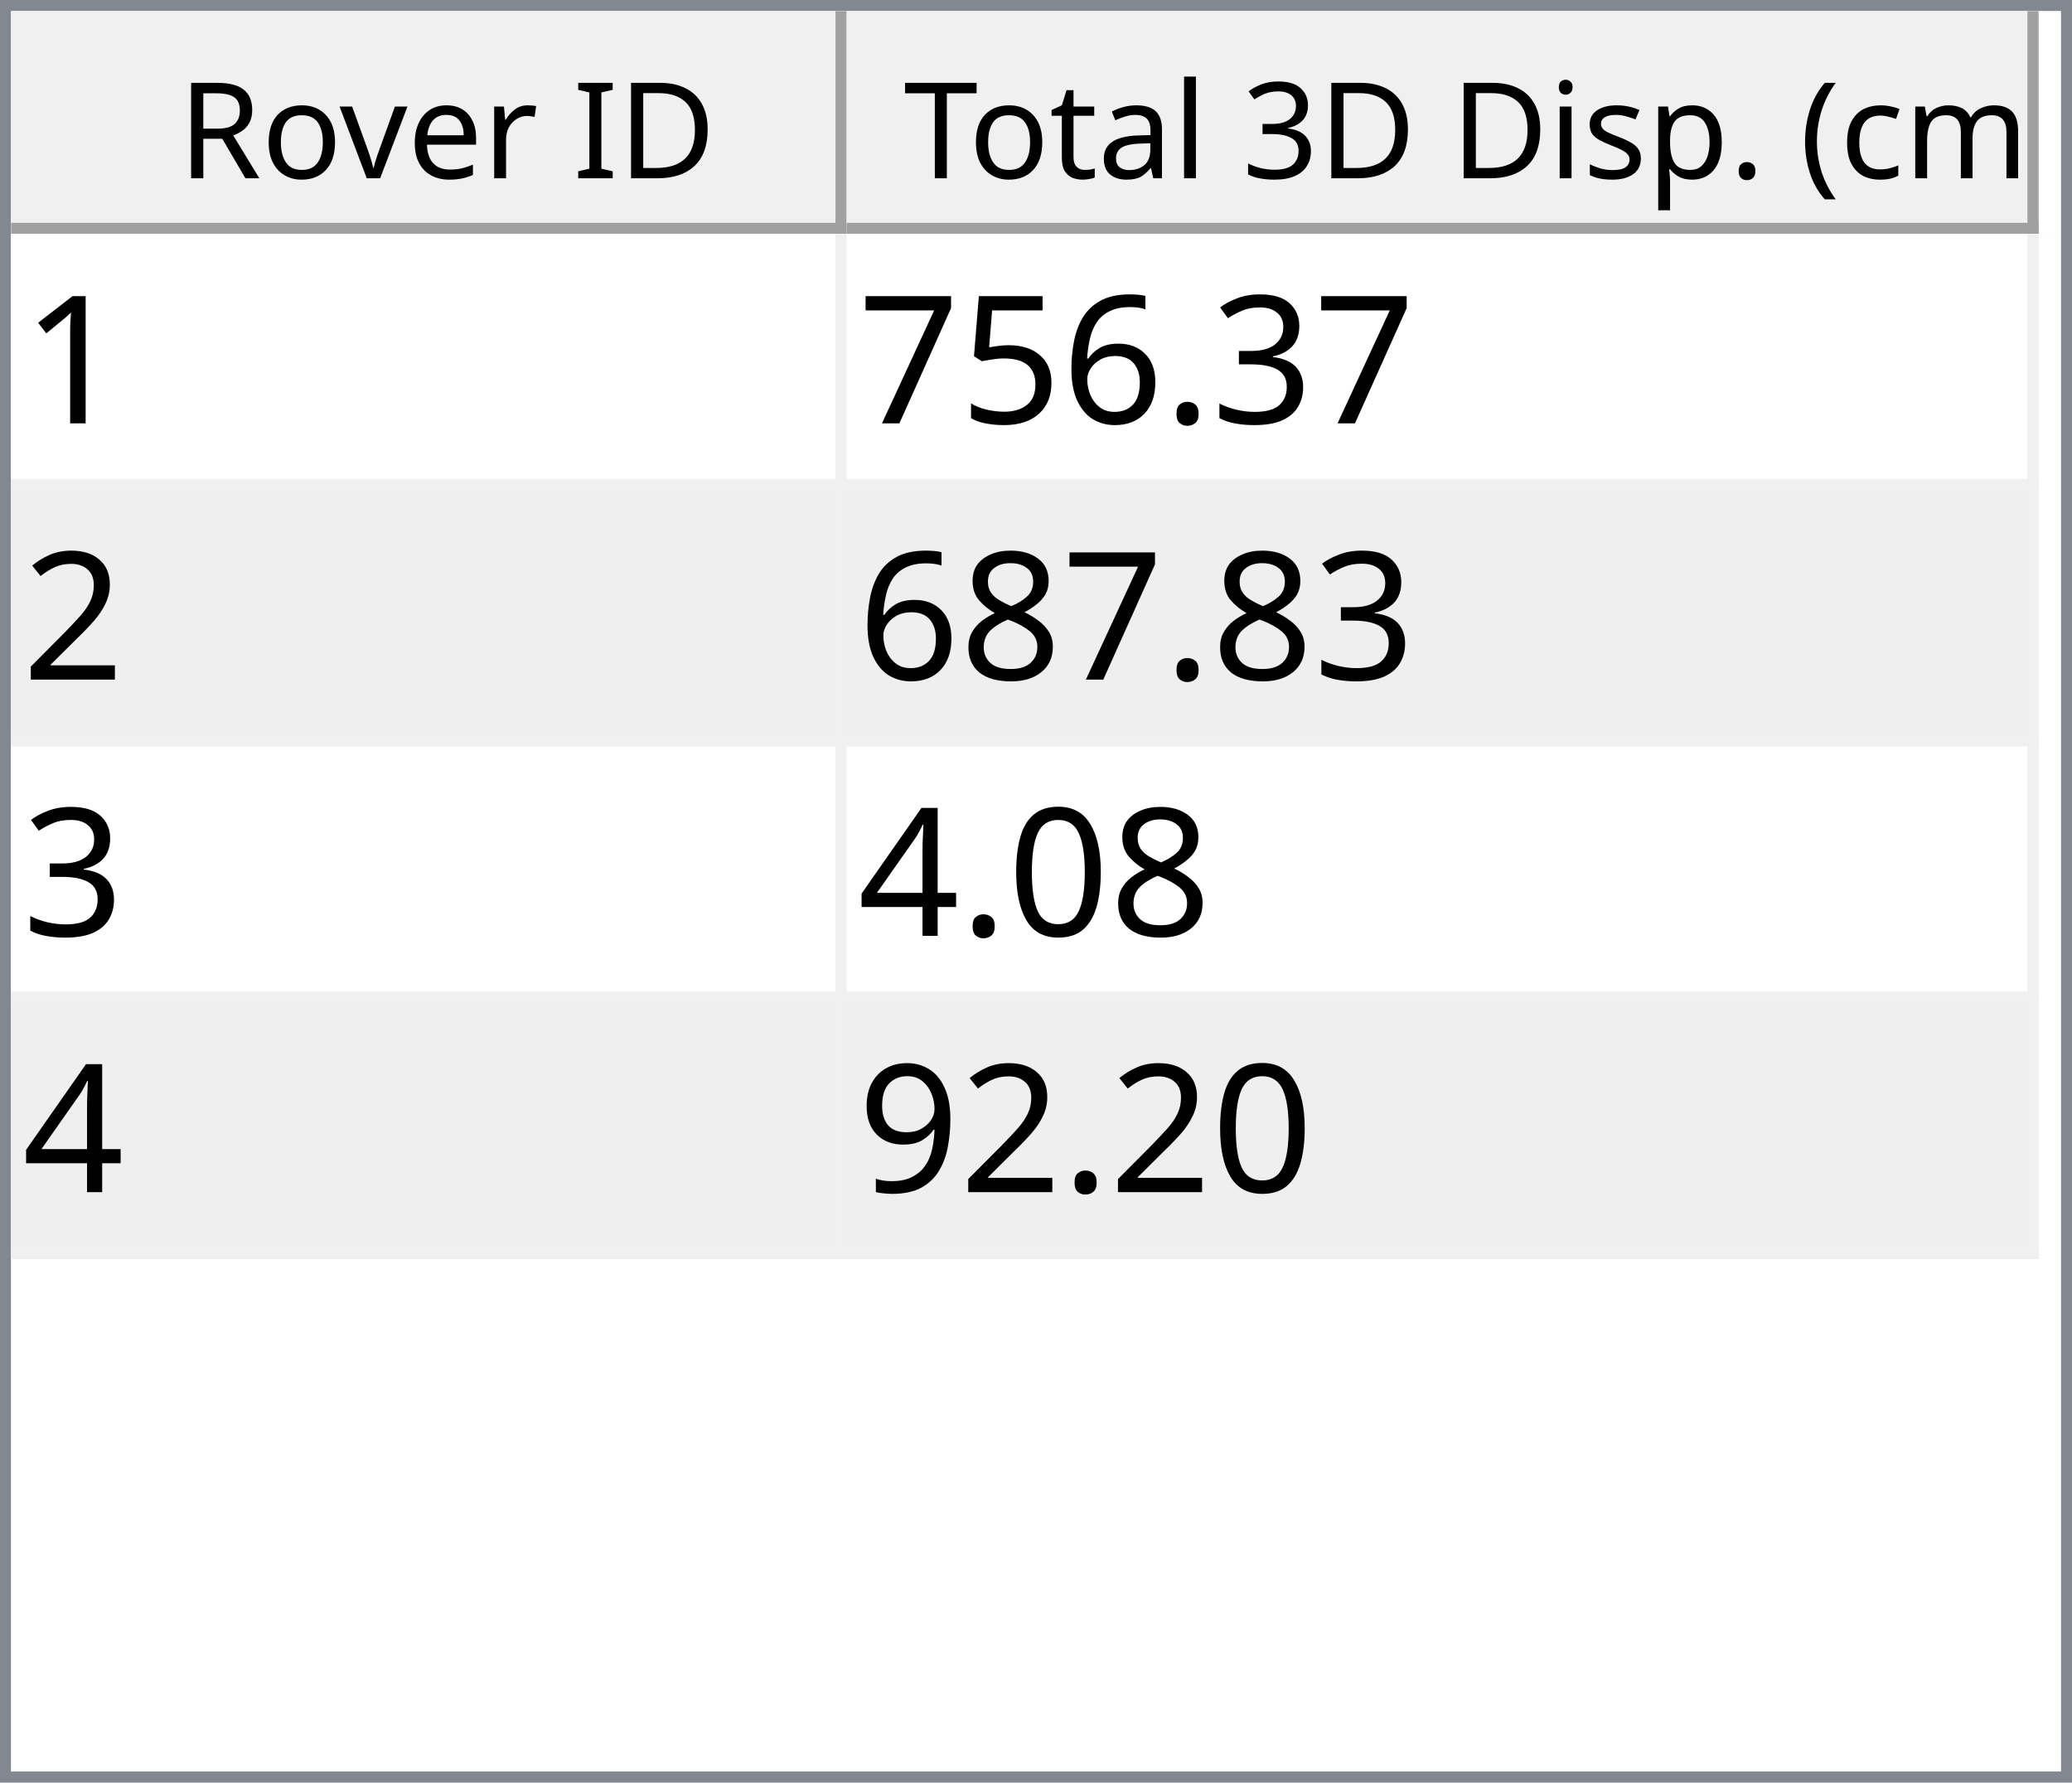
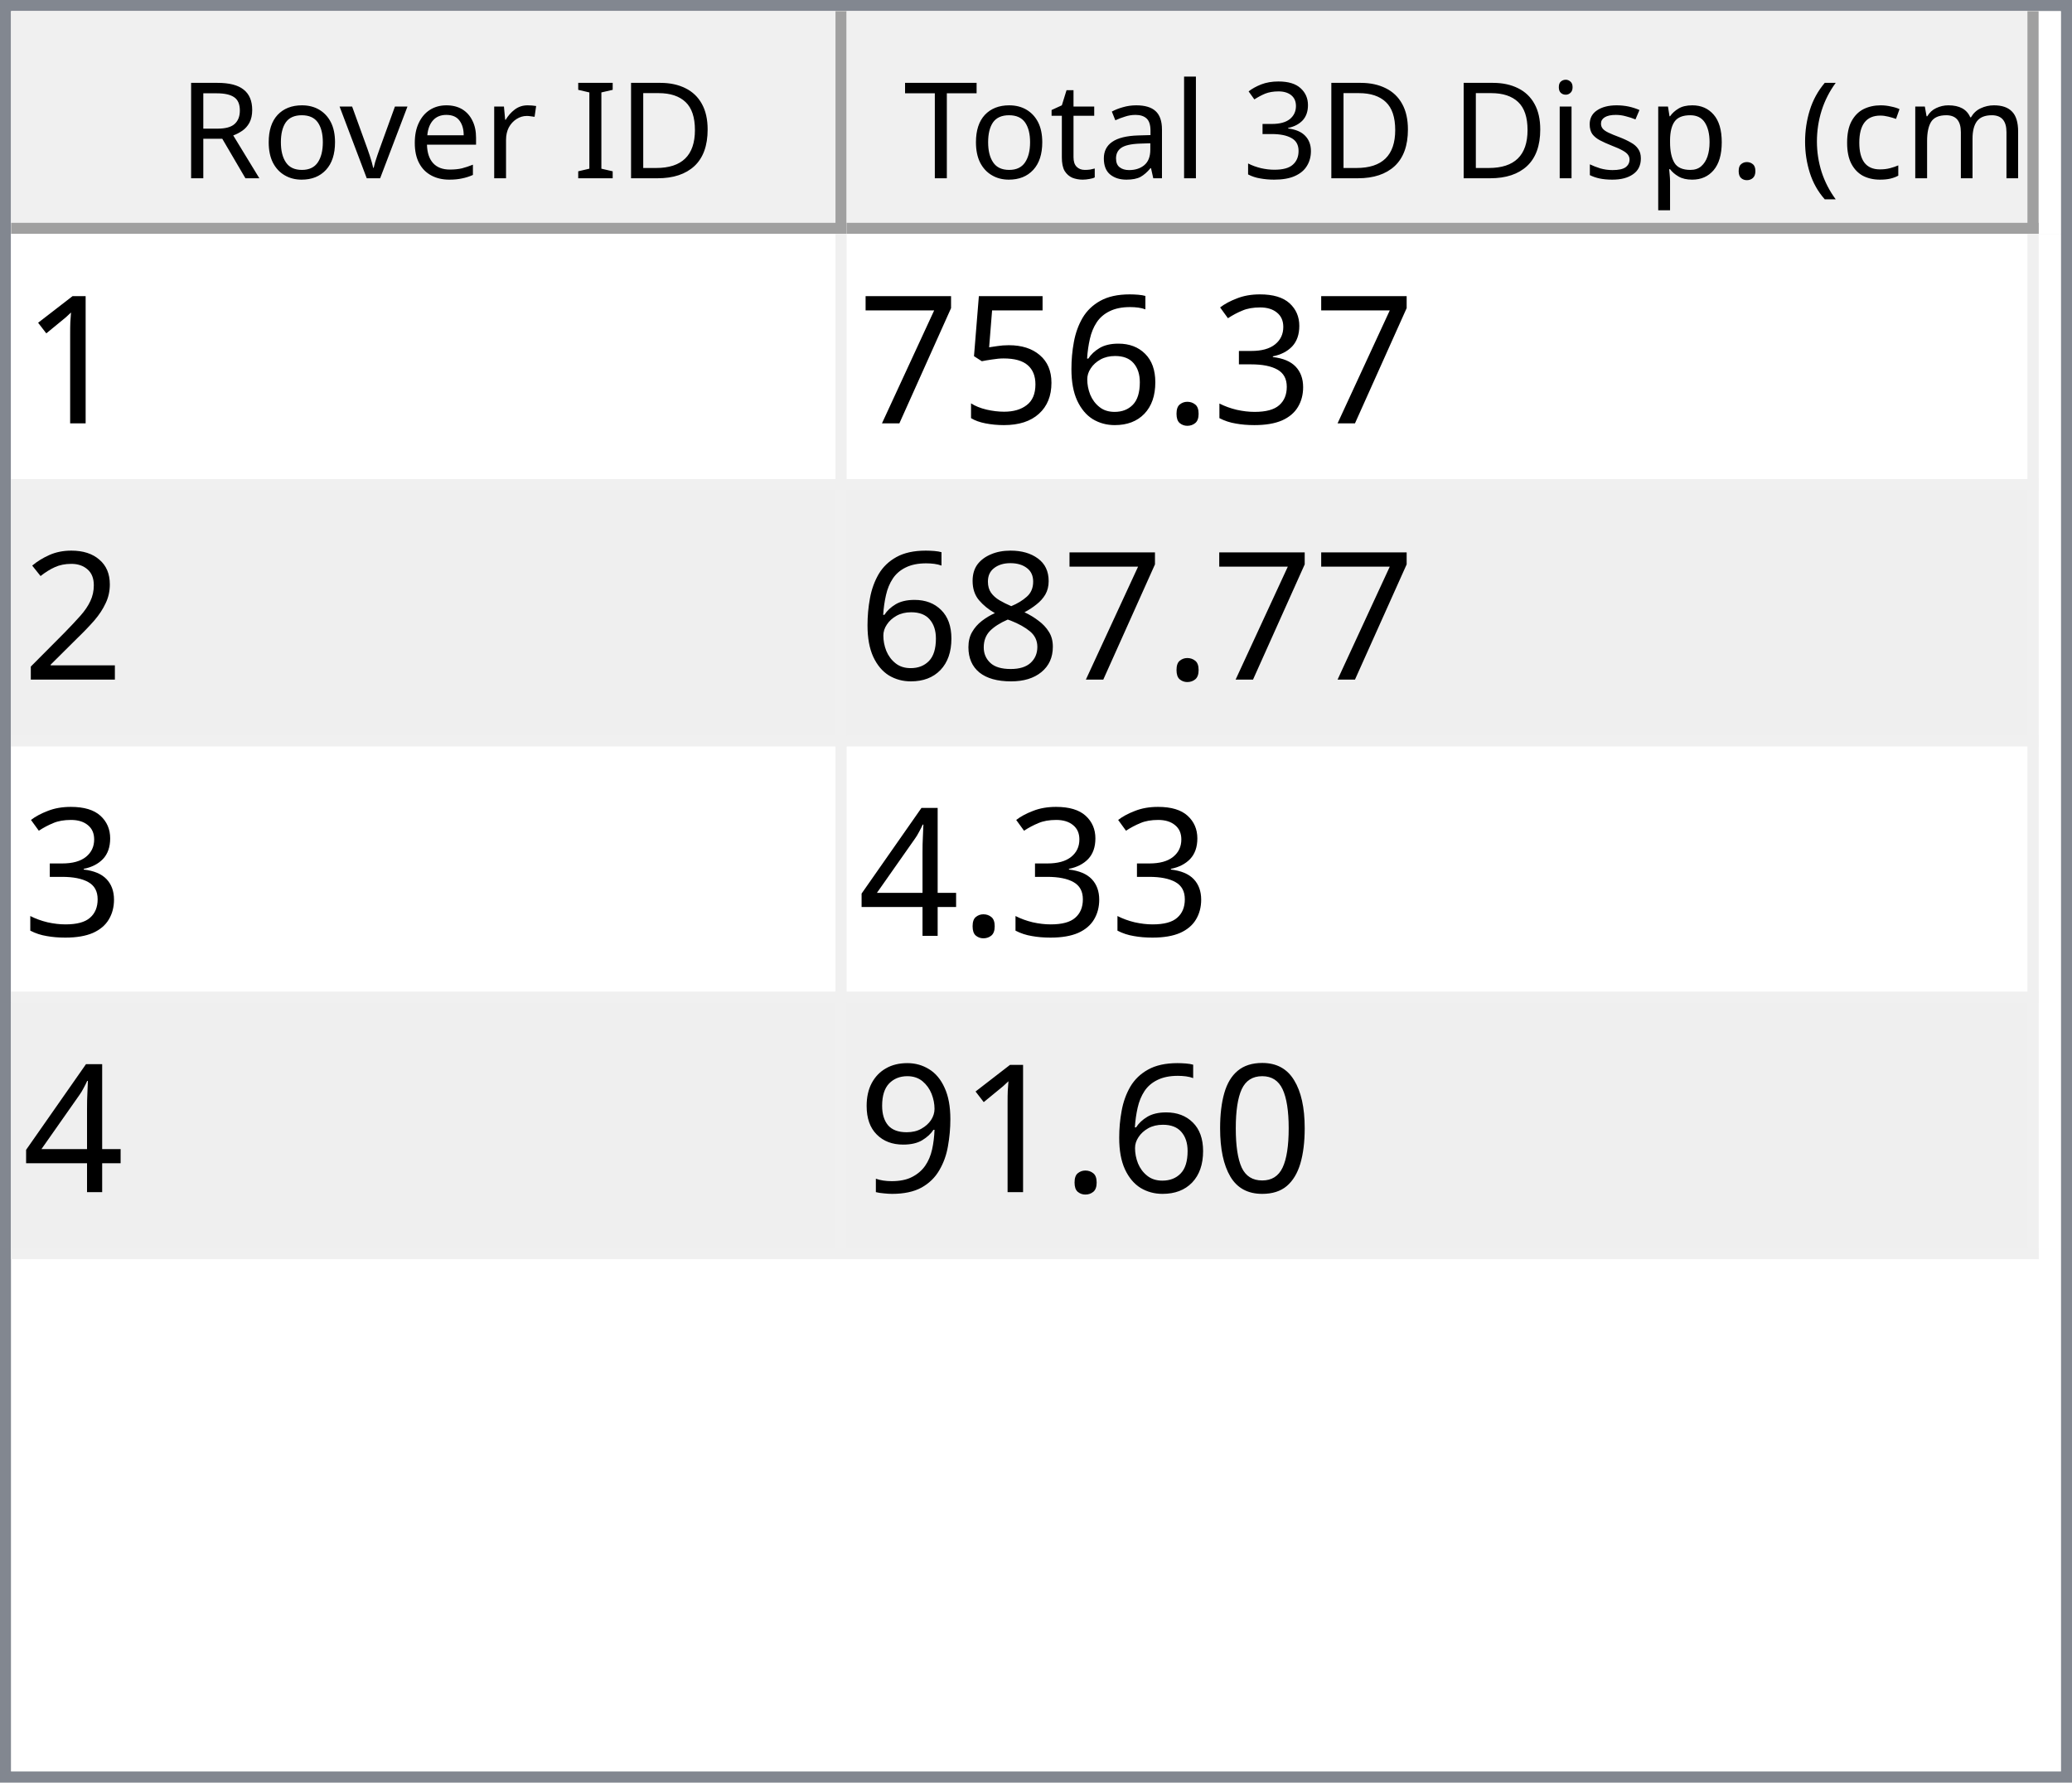
<svg xmlns="http://www.w3.org/2000/svg" style="fill-opacity:1; color-rendering:auto; color-interpolation:auto; text-rendering:auto; stroke:black; stroke-linecap:square; stroke-miterlimit:10; shape-rendering:auto; stroke-opacity:1; fill:black; stroke-dasharray:none; font-weight:normal; stroke-width:1; font-family:'Dialog'; font-style:normal; stroke-linejoin:miter; font-size:12px; stroke-dashoffset:0; image-rendering:auto;" width="186" height="160">
  <defs id="genericDefs" />
  <g>
    <defs id="defs1">
      <clipPath clipPathUnits="userSpaceOnUse" id="clipPath1">
        <path d="M0 0 L186 0 L186 160 L0 160 L0 0 Z" />
      </clipPath>
      <clipPath clipPathUnits="userSpaceOnUse" id="clipPath2">
        <path d="M0 0 L0 160 L186 160 L186 0 Z" />
      </clipPath>
      <clipPath clipPathUnits="userSpaceOnUse" id="clipPath3">
        <path d="M0 0 L0 20 L184 20 L184 0 Z" />
      </clipPath>
      <clipPath clipPathUnits="userSpaceOnUse" id="clipPath4">
        <path d="M0 0 L0 20 L75 20 L75 0 Z" />
      </clipPath>
      <clipPath clipPathUnits="userSpaceOnUse" id="clipPath5">
        <path d="M1 1 L1 19 L74 19 L74 1 Z" />
      </clipPath>
      <clipPath clipPathUnits="userSpaceOnUse" id="clipPath6">
        <path d="M0 0 L0 18 L73 18 L73 0 Z" />
      </clipPath>
      <clipPath clipPathUnits="userSpaceOnUse" id="clipPath7">
        <path d="M-0.5 -0.5 L-0.5 19.5 L74.5 19.5 L74.5 -0.5 Z" />
      </clipPath>
      <clipPath clipPathUnits="userSpaceOnUse" id="clipPath8">
        <path d="M0 0 L0 20 L107 20 L107 0 Z" />
      </clipPath>
      <clipPath clipPathUnits="userSpaceOnUse" id="clipPath9">
        <path d="M1 1 L1 19 L106 19 L106 1 Z" />
      </clipPath>
      <clipPath clipPathUnits="userSpaceOnUse" id="clipPath10">
        <path d="M0 0 L0 18 L105 18 L105 0 Z" />
      </clipPath>
      <clipPath clipPathUnits="userSpaceOnUse" id="clipPath11">
        <path d="M-0.5 -0.5 L-0.5 19.5 L106.5 19.5 L106.5 -0.5 Z" />
      </clipPath>
      <clipPath clipPathUnits="userSpaceOnUse" id="clipPath12">
        <path d="M0 0 L0 138 L184 138 L184 0 Z" />
      </clipPath>
      <clipPath clipPathUnits="userSpaceOnUse" id="clipPath13">
        <path d="M0 0 L0 92 L182 92 L182 0 Z" />
      </clipPath>
      <clipPath clipPathUnits="userSpaceOnUse" id="clipPath14">
        <path d="M-0.5 -0.5 L-0.5 91.5 L181.5 91.5 L181.5 -0.5 Z" />
      </clipPath>
      <clipPath clipPathUnits="userSpaceOnUse" id="clipPath15">
        <path d="M0 0 L0 22 L74 22 L74 0 Z" />
      </clipPath>
      <clipPath clipPathUnits="userSpaceOnUse" id="clipPath16">
        <path d="M0 0 L0 22 L106 22 L106 0 Z" />
      </clipPath>
      <font horiz-adv-x="64.551" id="font1">
        <font-face ascent="107.91" descent="25.098" units-per-em="100" style="font-style:normal; font-family:Segoe UI; font-weight:normal;" />
        <missing-glyph horiz-adv-x="64.551" d="M8.109 0 L8.109 68.266 L56.453 68.266 L56.453 0 L8.109 0 ZM15.328 7.234 L49.219 7.234 L49.219 61.031 L15.328 61.031 L15.328 7.234 Z" />
        <glyph unicode="D" horiz-adv-x="70.117" d="M9.188 0 L9.188 70.016 L28.516 70.016 Q65.531 70.016 65.531 35.891 Q65.531 19.672 55.25 9.836 Q44.969 0 27.734 0 L9.188 0 ZM17.391 62.594 L17.391 7.422 L27.828 7.422 Q41.609 7.422 49.273 14.797 Q56.938 22.172 56.938 35.688 Q56.938 62.594 28.328 62.594 L17.391 62.594 Z" />
        <glyph unicode="I" horiz-adv-x="26.611" d="M17.391 0 L9.188 0 L9.188 70.016 L17.391 70.016 L17.391 0 Z" />
        <glyph unicode=" " horiz-adv-x="27.393" d="" />
        <glyph unicode="r" horiz-adv-x="34.766" d="M34.188 41.891 Q32.078 43.5 28.125 43.5 Q23 43.5 19.555 38.672 Q16.109 33.844 16.109 25.484 L16.109 0 L8.109 0 L8.109 50 L16.109 50 L16.109 39.703 L16.312 39.703 Q18.016 44.969 21.531 47.922 Q25.047 50.875 29.391 50.875 Q32.516 50.875 34.188 50.203 L34.188 41.891 Z" />
        <glyph unicode="e" horiz-adv-x="52.295" d="M48.297 23 L12.984 23 Q13.188 14.656 17.484 10.109 Q21.781 5.562 29.297 5.562 Q37.75 5.562 44.828 11.141 L44.828 3.609 Q38.234 -1.172 27.391 -1.172 Q16.797 -1.172 10.742 5.641 Q4.688 12.453 4.688 24.812 Q4.688 36.469 11.305 43.82 Q17.922 51.172 27.734 51.172 Q37.547 51.172 42.922 44.828 Q48.297 38.484 48.297 27.203 L48.297 23 ZM40.094 29.781 Q40.047 36.719 36.75 40.578 Q33.453 44.438 27.594 44.438 Q21.922 44.438 17.969 40.383 Q14.016 36.328 13.094 29.781 L40.094 29.781 Z" />
        <glyph unicode="v" horiz-adv-x="47.9" d="M47.406 50 L27.484 0 L19.625 0 L0.688 50 L9.469 50 L22.172 13.672 Q23.578 9.672 23.922 6.688 L24.125 6.688 Q24.609 10.453 25.688 13.484 L38.969 50 L47.406 50 Z" />
        <glyph unicode="o" horiz-adv-x="58.594" d="M29 -1.172 Q17.922 -1.172 11.305 5.836 Q4.688 12.844 4.688 24.422 Q4.688 37.016 11.57 44.094 Q18.453 51.172 30.172 51.172 Q41.359 51.172 47.633 44.289 Q53.906 37.406 53.906 25.203 Q53.906 13.234 47.141 6.031 Q40.375 -1.172 29 -1.172 ZM29.594 44.438 Q21.875 44.438 17.383 39.188 Q12.891 33.938 12.891 24.703 Q12.891 15.828 17.43 10.695 Q21.969 5.562 29.594 5.562 Q37.359 5.562 41.531 10.594 Q45.703 15.625 45.703 24.906 Q45.703 34.281 41.531 39.359 Q37.359 44.438 29.594 44.438 Z" />
        <glyph unicode="R" horiz-adv-x="59.814" d="M59.375 0 L49.609 0 L37.891 19.625 Q36.281 22.359 34.766 24.289 Q33.25 26.219 31.664 27.438 Q30.078 28.656 28.25 29.219 Q26.422 29.781 24.125 29.781 L17.391 29.781 L17.391 0 L9.188 0 L9.188 70.016 L30.078 70.016 Q34.672 70.016 38.555 68.867 Q42.438 67.719 45.289 65.375 Q48.141 63.031 49.758 59.547 Q51.375 56.062 51.375 51.375 Q51.375 47.703 50.273 44.656 Q49.172 41.609 47.148 39.211 Q45.125 36.812 42.266 35.133 Q39.406 33.453 35.844 32.516 L35.844 32.328 Q37.594 31.547 38.891 30.547 Q40.188 29.547 41.359 28.18 Q42.531 26.812 43.68 25.078 Q44.828 23.344 46.234 21.047 L59.375 0 ZM17.391 62.594 L17.391 37.203 L28.516 37.203 Q31.594 37.203 34.203 38.133 Q36.812 39.062 38.719 40.797 Q40.625 42.531 41.703 45.047 Q42.781 47.562 42.781 50.688 Q42.781 56.297 39.141 59.445 Q35.5 62.594 28.609 62.594 L17.391 62.594 Z" />
        <glyph unicode=")" horiz-adv-x="30.176" d="M8.297 -15.922 L1.172 -15.922 Q16.406 2.344 16.406 26.812 Q16.406 51.469 1.078 70.016 L8.297 70.016 Q23.531 52.156 23.531 26.703 Q23.531 1.375 8.297 -15.922 Z" />
        <glyph unicode="m" horiz-adv-x="86.133" d="M79.109 0 L71.094 0 L71.094 28.719 Q71.094 37.016 68.531 40.727 Q65.969 44.438 59.906 44.438 Q54.781 44.438 51.195 39.75 Q47.609 35.062 47.609 28.516 L47.609 0 L39.594 0 L39.594 29.688 Q39.594 44.438 28.219 44.438 Q22.953 44.438 19.531 40.016 Q16.109 35.594 16.109 28.516 L16.109 0 L8.109 0 L8.109 50 L16.109 50 L16.109 42.094 L16.312 42.094 Q21.625 51.172 31.844 51.172 Q36.969 51.172 40.773 48.312 Q44.578 45.453 46 40.828 Q51.562 51.172 62.594 51.172 Q79.109 51.172 79.109 30.812 L79.109 0 Z" />
        <glyph unicode="c" horiz-adv-x="46.191" d="M42.188 2.297 Q36.422 -1.172 28.516 -1.172 Q17.828 -1.172 11.258 5.789 Q4.688 12.75 4.688 23.828 Q4.688 36.188 11.766 43.68 Q18.844 51.172 30.672 51.172 Q37.25 51.172 42.281 48.734 L42.281 40.531 Q36.719 44.438 30.375 44.438 Q22.703 44.438 17.797 38.945 Q12.891 33.453 12.891 24.516 Q12.891 15.719 17.508 10.641 Q22.125 5.562 29.891 5.562 Q36.422 5.562 42.188 9.906 L42.188 2.297 Z" />
        <glyph unicode="(" horiz-adv-x="30.176" d="M29.109 -15.922 L21.969 -15.922 Q6.844 1.375 6.844 26.703 Q6.844 52.156 21.969 70.016 L29.203 70.016 Q13.875 51.469 13.875 26.812 Q13.875 2.344 29.109 -15.922 Z" />
        <glyph unicode="." horiz-adv-x="21.68" d="M10.891 -1.078 Q8.641 -1.078 7.055 0.539 Q5.469 2.156 5.469 4.391 Q5.469 6.641 7.055 8.273 Q8.641 9.906 10.891 9.906 Q13.188 9.906 14.797 8.273 Q16.406 6.641 16.406 4.391 Q16.406 2.156 14.797 0.539 Q13.188 -1.078 10.891 -1.078 Z" />
        <glyph unicode="p" horiz-adv-x="58.789" d="M16.312 7.234 L16.109 7.234 L16.109 -23 L8.109 -23 L8.109 50 L16.109 50 L16.109 41.219 L16.312 41.219 Q22.219 51.172 33.594 51.172 Q43.266 51.172 48.688 44.461 Q54.109 37.75 54.109 26.469 Q54.109 13.922 48 6.375 Q41.891 -1.172 31.297 -1.172 Q21.578 -1.172 16.312 7.234 ZM16.109 27.391 L16.109 20.406 Q16.109 14.203 20.141 9.883 Q24.172 5.562 30.375 5.562 Q37.641 5.562 41.773 11.133 Q45.906 16.703 45.906 26.609 Q45.906 34.969 42.047 39.703 Q38.188 44.438 31.594 44.438 Q24.609 44.438 20.359 39.578 Q16.109 34.719 16.109 27.391 Z" />
        <glyph unicode="s" horiz-adv-x="42.432" d="M5.078 1.812 L5.078 10.406 Q11.625 5.562 19.484 5.562 Q30.031 5.562 30.031 12.594 Q30.031 14.594 29.125 15.992 Q28.219 17.391 26.68 18.461 Q25.141 19.531 23.07 20.383 Q21 21.234 18.609 22.172 Q15.281 23.484 12.766 24.828 Q10.25 26.172 8.57 27.859 Q6.891 29.547 6.031 31.695 Q5.172 33.844 5.172 36.719 Q5.172 40.234 6.789 42.945 Q8.406 45.656 11.086 47.484 Q13.766 49.312 17.211 50.242 Q20.656 51.172 24.312 51.172 Q30.812 51.172 35.938 48.922 L35.938 40.828 Q30.422 44.438 23.25 44.438 Q21 44.438 19.195 43.922 Q17.391 43.406 16.094 42.477 Q14.797 41.547 14.086 40.258 Q13.375 38.969 13.375 37.406 Q13.375 35.453 14.086 34.133 Q14.797 32.812 16.164 31.789 Q17.531 30.766 19.484 29.938 Q21.438 29.109 23.922 28.125 Q27.25 26.859 29.883 25.516 Q32.516 24.172 34.375 22.484 Q36.234 20.797 37.234 18.602 Q38.234 16.406 38.234 13.375 Q38.234 9.672 36.602 6.938 Q34.969 4.203 32.234 2.398 Q29.5 0.594 25.93 -0.289 Q22.359 -1.172 18.453 -1.172 Q10.75 -1.172 5.078 1.812 Z" />
        <glyph unicode="i" horiz-adv-x="24.219" d="M12.203 62.703 Q10.062 62.703 8.547 64.164 Q7.031 65.625 7.031 67.875 Q7.031 70.125 8.547 71.609 Q10.062 73.094 12.203 73.094 Q14.406 73.094 15.945 71.609 Q17.484 70.125 17.484 67.875 Q17.484 65.719 15.945 64.211 Q14.406 62.703 12.203 62.703 ZM16.109 0 L8.109 0 L8.109 50 L16.109 50 L16.109 0 Z" />
        <glyph unicode="3" horiz-adv-x="53.906" d="M46.531 19.828 Q46.531 15.094 44.75 11.211 Q42.969 7.328 39.719 4.57 Q36.469 1.812 31.93 0.297 Q27.391 -1.219 21.922 -1.219 Q11.922 -1.219 6 2.594 L6 11.188 Q13.094 5.609 22.219 5.609 Q25.875 5.609 28.828 6.539 Q31.781 7.469 33.906 9.227 Q36.031 10.984 37.18 13.477 Q38.328 15.969 38.328 19.094 Q38.328 32.812 18.797 32.812 L12.984 32.812 L12.984 39.594 L18.5 39.594 Q35.797 39.594 35.797 52.484 Q35.797 64.406 22.609 64.406 Q15.188 64.406 8.688 59.422 L8.688 67.188 Q15.375 71.188 24.609 71.188 Q29 71.188 32.57 69.969 Q36.141 68.75 38.68 66.555 Q41.219 64.359 42.609 61.281 Q44 58.203 44 54.5 Q44 40.672 30.031 36.719 L30.031 36.531 Q33.594 36.141 36.625 34.797 Q39.656 33.453 41.852 31.305 Q44.047 29.156 45.289 26.25 Q46.531 23.344 46.531 19.828 Z" />
        <glyph unicode="l" horiz-adv-x="24.219" d="M16.109 0 L8.109 0 L8.109 74.031 L16.109 74.031 L16.109 0 Z" />
        <glyph unicode="a" horiz-adv-x="50.879" d="M43.891 0 L35.891 0 L35.891 7.812 L35.688 7.812 Q30.469 -1.172 20.312 -1.172 Q12.844 -1.172 8.617 2.781 Q4.391 6.734 4.391 13.281 Q4.391 27.297 20.906 29.594 L35.891 31.688 Q35.891 44.438 25.594 44.438 Q16.547 44.438 9.281 38.281 L9.281 46.484 Q16.656 51.172 26.266 51.172 Q43.891 51.172 43.891 32.516 L43.891 0 ZM35.891 25.297 L23.828 23.641 Q18.266 22.859 15.43 20.875 Q12.594 18.891 12.594 13.875 Q12.594 10.203 15.211 7.883 Q17.828 5.562 22.172 5.562 Q28.125 5.562 32.008 9.742 Q35.891 13.922 35.891 20.312 L35.891 25.297 Z" />
        <glyph unicode="t" horiz-adv-x="33.887" d="M31.297 0.484 Q28.469 -1.078 23.828 -1.078 Q10.688 -1.078 10.688 13.578 L10.688 43.172 L2.094 43.172 L2.094 50 L10.688 50 L10.688 62.203 L18.703 64.797 L18.703 50 L31.297 50 L31.297 43.172 L18.703 43.172 L18.703 14.984 Q18.703 9.969 20.414 7.82 Q22.125 5.672 26.078 5.672 Q29.109 5.672 31.297 7.328 L31.297 0.484 Z" />
        <glyph unicode="T" horiz-adv-x="52.393" d="M50.594 62.594 L30.375 62.594 L30.375 0 L22.172 0 L22.172 62.594 L2 62.594 L2 70.016 L50.594 70.016 L50.594 62.594 Z" />
      </font>
      <font horiz-adv-x="75.0" id="font2">
        <font-face ascent="100.537" descent="21.973" units-per-em="100" style="font-style:normal; font-family:sans-serif; font-weight:normal;" />
        <missing-glyph horiz-adv-x="75.0" d="M12.5 0 L12.5 62.5 L62.5 62.5 L62.5 0 L12.5 0 ZM14.062 1.562 L60.938 1.562 L60.938 60.938 L14.062 60.938 L14.062 1.562 Z" />
        <glyph unicode="1" horiz-adv-x="55.615" d="M37.25 0 L28.469 0 L28.469 56 Q25.297 52.984 20.141 49.953 Q14.984 46.922 10.891 45.406 L10.891 53.906 Q18.266 57.375 23.781 62.305 Q29.297 67.234 31.594 71.875 L37.25 71.875 L37.25 0 Z" />
        <glyph unicode="3" horiz-adv-x="55.615" d="M4.203 18.891 L12.984 20.062 Q14.5 12.594 18.141 9.297 Q21.781 6 27 6 Q33.203 6 37.477 10.297 Q41.75 14.594 41.75 20.953 Q41.75 27 37.797 30.93 Q33.844 34.859 27.734 34.859 Q25.25 34.859 21.531 33.891 L22.516 41.609 Q23.391 41.5 23.922 41.5 Q29.547 41.5 34.039 44.43 Q38.531 47.359 38.531 53.469 Q38.531 58.297 35.258 61.477 Q31.984 64.656 26.812 64.656 Q21.688 64.656 18.266 61.43 Q14.844 58.203 13.875 51.766 L5.078 53.328 Q6.688 62.156 12.398 67.016 Q18.109 71.875 26.609 71.875 Q32.469 71.875 37.398 69.359 Q42.328 66.844 44.945 62.5 Q47.562 58.156 47.562 53.266 Q47.562 48.641 45.07 44.828 Q42.578 41.016 37.703 38.766 Q44.047 37.312 47.562 32.695 Q51.078 28.078 51.078 21.141 Q51.078 11.766 44.242 5.25 Q37.406 -1.266 26.953 -1.266 Q17.531 -1.266 11.305 4.352 Q5.078 9.969 4.203 18.891 Z" />
        <glyph unicode="." horiz-adv-x="27.783" d="M9.078 0 L9.078 10.016 L19.094 10.016 L19.094 0 L9.078 0 Z" />
        <glyph unicode="6" horiz-adv-x="55.615" d="M49.75 54.047 L41.016 53.375 Q39.844 58.547 37.703 60.891 Q34.125 64.656 28.906 64.656 Q24.703 64.656 21.531 62.312 Q17.391 59.281 14.992 53.469 Q12.594 47.656 12.5 36.922 Q15.672 41.75 20.266 44.094 Q24.859 46.438 29.891 46.438 Q38.672 46.438 44.852 39.969 Q51.031 33.5 51.031 23.25 Q51.031 16.5 48.125 10.719 Q45.219 4.938 40.141 1.859 Q35.062 -1.219 28.609 -1.219 Q17.625 -1.219 10.695 6.859 Q3.766 14.938 3.766 33.5 Q3.766 54.25 11.422 63.672 Q18.109 71.875 29.438 71.875 Q37.891 71.875 43.289 67.141 Q48.688 62.406 49.75 54.047 ZM13.875 23.188 Q13.875 18.656 15.797 14.508 Q17.719 10.359 21.188 8.18 Q24.656 6 28.469 6 Q34.031 6 38.039 10.492 Q42.047 14.984 42.047 22.703 Q42.047 30.125 38.086 34.398 Q34.125 38.672 28.125 38.672 Q22.172 38.672 18.023 34.398 Q13.875 30.125 13.875 23.188 Z" />
        <glyph unicode="5" horiz-adv-x="55.615" d="M4.156 18.75 L13.375 19.531 Q14.406 12.797 18.141 9.398 Q21.875 6 27.156 6 Q33.5 6 37.891 10.789 Q42.281 15.578 42.281 23.484 Q42.281 31 38.062 35.352 Q33.844 39.703 27 39.703 Q22.75 39.703 19.336 37.773 Q15.922 35.844 13.969 32.766 L5.719 33.844 L12.641 70.609 L48.25 70.609 L48.25 62.203 L19.672 62.203 L15.828 42.969 Q22.266 47.469 29.344 47.469 Q38.719 47.469 45.164 40.969 Q51.609 34.469 51.609 24.266 Q51.609 14.547 45.953 7.469 Q39.062 -1.219 27.156 -1.219 Q17.391 -1.219 11.211 4.25 Q5.031 9.719 4.156 18.75 Z" />
        <glyph unicode="7" horiz-adv-x="55.615" d="M4.734 62.203 L4.734 70.656 L51.078 70.656 L51.078 63.812 Q44.234 56.547 37.523 44.484 Q30.812 32.422 27.156 19.672 Q24.516 10.688 23.781 0 L14.75 0 Q14.891 8.453 18.062 20.414 Q21.234 32.375 27.172 43.484 Q33.109 54.594 39.797 62.203 L4.734 62.203 Z" />
        <glyph unicode="2" horiz-adv-x="55.615" d="M50.344 8.453 L50.344 0 L3.031 0 Q2.938 3.172 4.047 6.109 Q5.859 10.938 9.836 15.625 Q13.812 20.312 21.344 26.469 Q33.016 36.031 37.117 41.625 Q41.219 47.219 41.219 52.203 Q41.219 57.422 37.477 61.008 Q33.734 64.594 27.734 64.594 Q21.391 64.594 17.578 60.789 Q13.766 56.984 13.719 50.25 L4.688 51.172 Q5.609 61.281 11.664 66.578 Q17.719 71.875 27.938 71.875 Q38.234 71.875 44.242 66.164 Q50.25 60.453 50.25 52 Q50.25 47.703 48.492 43.555 Q46.734 39.406 42.656 34.812 Q38.578 30.219 29.109 22.219 Q21.188 15.578 18.945 13.211 Q16.703 10.844 15.234 8.453 L50.344 8.453 Z" />
        <glyph unicode="8" horiz-adv-x="55.615" d="M17.672 38.812 Q12.203 40.828 9.57 44.539 Q6.938 48.25 6.938 53.422 Q6.938 61.234 12.555 66.555 Q18.172 71.875 27.484 71.875 Q36.859 71.875 42.578 66.43 Q48.297 60.984 48.297 53.172 Q48.297 48.188 45.68 44.508 Q43.062 40.828 37.75 38.812 Q44.344 36.672 47.781 31.883 Q51.219 27.094 51.219 20.453 Q51.219 11.281 44.727 5.031 Q38.234 -1.219 27.641 -1.219 Q17.047 -1.219 10.547 5.055 Q4.047 11.328 4.047 20.703 Q4.047 27.688 7.594 32.398 Q11.141 37.109 17.672 38.812 ZM15.922 53.719 Q15.922 48.641 19.195 45.414 Q22.469 42.188 27.688 42.188 Q32.766 42.188 36.016 45.383 Q39.266 48.578 39.266 53.219 Q39.266 58.062 35.914 61.359 Q32.562 64.656 27.594 64.656 Q22.562 64.656 19.242 61.43 Q15.922 58.203 15.922 53.719 ZM13.094 20.656 Q13.094 16.891 14.875 13.375 Q16.656 9.859 20.172 7.93 Q23.688 6 27.734 6 Q34.031 6 38.133 10.055 Q42.234 14.109 42.234 20.359 Q42.234 26.703 38.016 30.859 Q33.797 35.016 27.438 35.016 Q21.234 35.016 17.164 30.914 Q13.094 26.812 13.094 20.656 Z" />
+         <glyph unicode="4" horiz-adv-x="55.615" d="M32.328 0 L32.328 17.141 L1.266 17.141 L1.266 25.203 L33.938 71.578 L41.109 71.578 L41.109 25.203 L50.781 25.203 L50.781 17.141 L41.109 17.141 L41.109 0 L32.328 0 ZM32.328 25.203 L32.328 57.469 L9.906 25.203 L32.328 25.203 Z" />
        <glyph unicode="0" horiz-adv-x="55.615" d="M4.156 35.297 Q4.156 48 6.766 55.742 Q9.375 63.484 14.523 67.68 Q19.672 71.875 27.484 71.875 Q33.25 71.875 37.594 69.555 Q41.938 67.234 44.773 62.867 Q47.609 58.5 49.219 52.227 Q50.828 45.953 50.828 35.297 Q50.828 22.703 48.242 14.969 Q45.656 7.234 40.508 3.008 Q35.359 -1.219 27.484 -1.219 Q17.141 -1.219 11.234 6.203 Q4.156 15.141 4.156 35.297 ZM13.188 35.297 Q13.188 17.672 17.312 11.836 Q21.438 6 27.484 6 Q33.547 6 37.672 11.859 Q41.797 17.719 41.797 35.297 Q41.797 52.984 37.672 58.789 Q33.547 64.594 27.391 64.594 Q21.344 64.594 17.719 59.469 Q13.188 52.938 13.188 35.297 Z" />
-         <glyph unicode="4" horiz-adv-x="55.615" d="M32.328 0 L32.328 17.141 L1.266 17.141 L1.266 25.203 L33.938 71.578 L41.109 71.578 L41.109 25.203 L50.781 25.203 L50.781 17.141 L41.109 17.141 L41.109 0 L32.328 0 ZM32.328 25.203 L32.328 57.469 L9.906 25.203 L32.328 25.203 Z" />
        <glyph unicode="9" horiz-adv-x="55.615" d="M5.469 16.547 L13.922 17.328 Q14.984 11.375 18.016 8.688 Q21.047 6 25.781 6 Q29.828 6 32.883 7.859 Q35.938 9.719 37.891 12.82 Q39.844 15.922 41.164 21.195 Q42.484 26.469 42.484 31.938 Q42.484 32.516 42.438 33.688 Q39.797 29.5 35.234 26.883 Q30.672 24.266 25.344 24.266 Q16.453 24.266 10.305 30.711 Q4.156 37.156 4.156 47.703 Q4.156 58.594 10.578 65.234 Q17 71.875 26.656 71.875 Q33.641 71.875 39.43 68.117 Q45.219 64.359 48.219 57.398 Q51.219 50.438 51.219 37.25 Q51.219 23.531 48.242 15.406 Q45.266 7.281 39.383 3.031 Q33.5 -1.219 25.594 -1.219 Q17.188 -1.219 11.867 3.445 Q6.547 8.109 5.469 16.547 ZM41.453 48.141 Q41.453 55.719 37.43 60.156 Q33.406 64.594 27.734 64.594 Q21.875 64.594 17.531 59.812 Q13.188 55.031 13.188 47.406 Q13.188 40.578 17.312 36.305 Q21.438 32.031 27.484 32.031 Q33.594 32.031 37.523 36.305 Q41.453 40.578 41.453 48.141 Z" />
      </font>
    </defs>
    <g style="fill:white; stroke:white;">
      <rect x="0" y="0" width="186" style="clip-path:url(#clipPath1); stroke:none;" height="160" />
    </g>
    <g style="fill:white; text-rendering:optimizeSpeed; color-rendering:optimizeSpeed; image-rendering:optimizeSpeed; shape-rendering:crispEdges; stroke:white; color-interpolation:sRGB;">
      <rect x="0" width="186" height="160" y="0" style="stroke:none;" />
      <path style="stroke:none;" d="M0 160 L186 160 L186 0 L0 0 Z" />
    </g>
    <g style="fill:rgb(240,240,240); font-family:'Segoe UI'; stroke:rgb(240,240,240);">
      <rect x="0" y="0" width="186" style="clip-path:url(#clipPath2); stroke:none;" height="160" />
    </g>
    <g style="fill:rgb(130,135,144); font-family:'Segoe UI'; stroke:rgb(130,135,144);">
      <path d="M0 0 L186 0 L186 160 L0 160 L0 0 ZM1 1 L185 1 L185 159 L1 159 L1 1 Z" style="fill-rule:evenodd; clip-path:url(#clipPath2); stroke:none;" />
    </g>
    <g style="fill:white; font-family:'Segoe UI'; stroke:white;" transform="translate(1,1)">
      <rect x="0" y="0" width="184" style="clip-path:url(#clipPath3); stroke:none;" height="20" />
    </g>
    <g style="fill:rgb(240,240,240); font-family:'Segoe UI'; stroke:rgb(240,240,240);" transform="translate(1,1)">
      <rect x="0" y="0" width="75" style="clip-path:url(#clipPath4); stroke:none;" height="20" />
    </g>
    <g style="font-family:'Segoe UI';" transform="translate(2,2)">
      <text x="14" xml:space="preserve" y="14" style="clip-path:url(#clipPath6); stroke:none;">Rover ID</text>
    </g>
    <g style="fill:rgb(160,160,160); font-family:'Segoe UI'; stroke:rgb(160,160,160); stroke-linejoin:bevel;" transform="translate(1.5,1.5)">
      <line x1="74" x2="74" y1="0" style="fill:none; clip-path:url(#clipPath7);" y2="19" />
    </g>
    <g style="fill:rgb(160,160,160); font-family:'Segoe UI'; stroke:rgb(160,160,160); stroke-linejoin:bevel;" transform="matrix(1,0,0,1,1,1) translate(0.5,0.5)">
      <line x1="0" x2="74" y1="19" style="fill:none; clip-path:url(#clipPath7);" y2="19" />
    </g>
    <g style="fill:rgb(240,240,240); font-family:'Segoe UI'; stroke:rgb(240,240,240);" transform="translate(76,1)">
      <rect x="0" y="0" width="107" style="clip-path:url(#clipPath8); stroke:none;" height="20" />
    </g>
    <g style="font-family:'Segoe UI';" transform="translate(77,2)">
      <text x="1" xml:space="preserve" y="14" style="clip-path:url(#clipPath10); stroke:none;"> Total 3D Disp. (cm)</text>
    </g>
    <g style="fill:rgb(160,160,160); font-family:'Segoe UI'; stroke:rgb(160,160,160); stroke-linejoin:bevel;" transform="translate(76.5,1.5)">
      <line x1="106" x2="106" y1="0" style="fill:none; clip-path:url(#clipPath11);" y2="19" />
    </g>
    <g style="fill:rgb(160,160,160); font-family:'Segoe UI'; stroke:rgb(160,160,160); stroke-linejoin:bevel;" transform="matrix(1,0,0,1,76,1) translate(0.5,0.5)">
      <line x1="0" x2="106" y1="19" style="fill:none; clip-path:url(#clipPath11);" y2="19" />
    </g>
    <g style="fill:white; font-family:'Segoe UI'; stroke:white;" transform="translate(1,21)">
      <rect x="0" y="0" width="184" style="clip-path:url(#clipPath12); stroke:none;" height="138" />
    </g>
    <g style="fill:rgb(240,240,240); font-size:16px; font-family:sans-serif; stroke:rgb(240,240,240);" transform="translate(1,21)">
      <rect x="0" y="0" width="182" style="clip-path:url(#clipPath13); stroke:none;" height="92" />
      <line transform="translate(0.5,0.5)" x1="0" x2="181" y1="22" style="clip-path:url(#clipPath14); fill:none; stroke-linejoin:bevel;" y2="22" />
    </g>
    <g transform="matrix(1,0,0,1,1,21) translate(0.5,0.5)" style="fill:rgb(240,240,240); font-size:16px; font-family:sans-serif; stroke:rgb(240,240,240); stroke-linejoin:bevel;">
      <line x1="0" x2="181" y1="45" style="fill:none; clip-path:url(#clipPath14);" y2="45" />
    </g>
    <g transform="matrix(1,0,0,1,1,21) translate(0.5,0.5)" style="fill:rgb(240,240,240); font-size:16px; font-family:sans-serif; stroke:rgb(240,240,240); stroke-linejoin:bevel;">
      <line x1="0" x2="181" y1="68" style="fill:none; clip-path:url(#clipPath14);" y2="68" />
    </g>
    <g transform="matrix(1,0,0,1,1,21) translate(0.5,0.5)" style="fill:rgb(240,240,240); font-size:16px; font-family:sans-serif; stroke:rgb(240,240,240); stroke-linejoin:bevel;">
      <line x1="0" x2="181" y1="91" style="fill:none; clip-path:url(#clipPath14);" y2="91" />
    </g>
    <g transform="matrix(1,0,0,1,1,21) translate(0.5,0.5)" style="fill:rgb(240,240,240); font-size:16px; font-family:sans-serif; stroke:rgb(240,240,240); stroke-linejoin:bevel;">
      <line x1="74" x2="74" y1="0" style="fill:none; clip-path:url(#clipPath14);" y2="91" />
    </g>
    <g transform="matrix(1,0,0,1,1,21) translate(0.5,0.5)" style="fill:rgb(240,240,240); font-size:16px; font-family:sans-serif; stroke:rgb(240,240,240); stroke-linejoin:bevel;">
      <line x1="181" x2="181" y1="0" style="fill:none; clip-path:url(#clipPath14);" y2="91" />
    </g>
    <g style="fill:white; font-size:16px; font-family:sans-serif; stroke:white;" transform="matrix(1,0,0,1,1,21)">
      <rect x="0" y="0" width="74" style="clip-path:url(#clipPath15); stroke:none;" height="22" />
      <text x="1" y="17" style="fill:black; clip-path:url(#clipPath15); stroke:none;" xml:space="preserve">1</text>
    </g>
    <g style="fill:white; font-size:16px; font-family:sans-serif; stroke:white;" transform="matrix(1,0,0,1,1,21) translate(75,0)">
      <rect x="0" y="0" width="106" style="clip-path:url(#clipPath16); stroke:none;" height="22" />
      <text x="1" y="17" style="fill:black; clip-path:url(#clipPath16); stroke:none;" xml:space="preserve">756.37</text>
    </g>
    <g style="fill:rgb(239,239,239); font-size:16px; font-family:sans-serif; stroke:rgb(239,239,239);" transform="matrix(1,0,0,1,1,21) translate(0,23)">
      <rect x="0" y="0" width="74" style="clip-path:url(#clipPath15); stroke:none;" height="22" />
      <text x="1" y="17" style="fill:black; clip-path:url(#clipPath15); stroke:none;" xml:space="preserve">2</text>
    </g>
    <g style="fill:rgb(239,239,239); font-size:16px; font-family:sans-serif; stroke:rgb(239,239,239);" transform="matrix(1,0,0,1,1,21) translate(75,23)">
      <rect x="0" y="0" width="106" style="clip-path:url(#clipPath16); stroke:none;" height="22" />
-       <text x="1" y="17" style="fill:black; clip-path:url(#clipPath16); stroke:none;" xml:space="preserve">687.83</text>
+       <text x="1" y="17" style="fill:black; clip-path:url(#clipPath16); stroke:none;" xml:space="preserve">687.77</text>
    </g>
    <g style="fill:white; font-size:16px; font-family:sans-serif; stroke:white;" transform="matrix(1,0,0,1,1,21) translate(0,46)">
      <rect x="0" y="0" width="74" style="clip-path:url(#clipPath15); stroke:none;" height="22" />
      <text x="1" y="17" style="fill:black; clip-path:url(#clipPath15); stroke:none;" xml:space="preserve">3</text>
    </g>
    <g style="fill:white; font-size:16px; font-family:sans-serif; stroke:white;" transform="matrix(1,0,0,1,1,21) translate(75,46)">
      <rect x="0" y="0" width="106" style="clip-path:url(#clipPath16); stroke:none;" height="22" />
-       <text x="1" y="17" style="fill:black; clip-path:url(#clipPath16); stroke:none;" xml:space="preserve">4.08</text>
+       <text x="1" y="17" style="fill:black; clip-path:url(#clipPath16); stroke:none;" xml:space="preserve">4.33</text>
    </g>
    <g style="fill:rgb(239,239,239); font-size:16px; font-family:sans-serif; stroke:rgb(239,239,239);" transform="matrix(1,0,0,1,1,21) translate(0,69)">
      <rect x="0" y="0" width="74" style="clip-path:url(#clipPath15); stroke:none;" height="22" />
      <text x="1" y="17" style="fill:black; clip-path:url(#clipPath15); stroke:none;" xml:space="preserve">4</text>
    </g>
    <g style="fill:rgb(239,239,239); font-size:16px; font-family:sans-serif; stroke:rgb(239,239,239);" transform="matrix(1,0,0,1,1,21) translate(75,69)">
      <rect x="0" y="0" width="106" style="clip-path:url(#clipPath16); stroke:none;" height="22" />
-       <text x="1" y="17" style="fill:black; clip-path:url(#clipPath16); stroke:none;" xml:space="preserve">92.20</text>
+       <text x="1" y="17" style="fill:black; clip-path:url(#clipPath16); stroke:none;" xml:space="preserve">91.60</text>
    </g>
  </g>
</svg>
